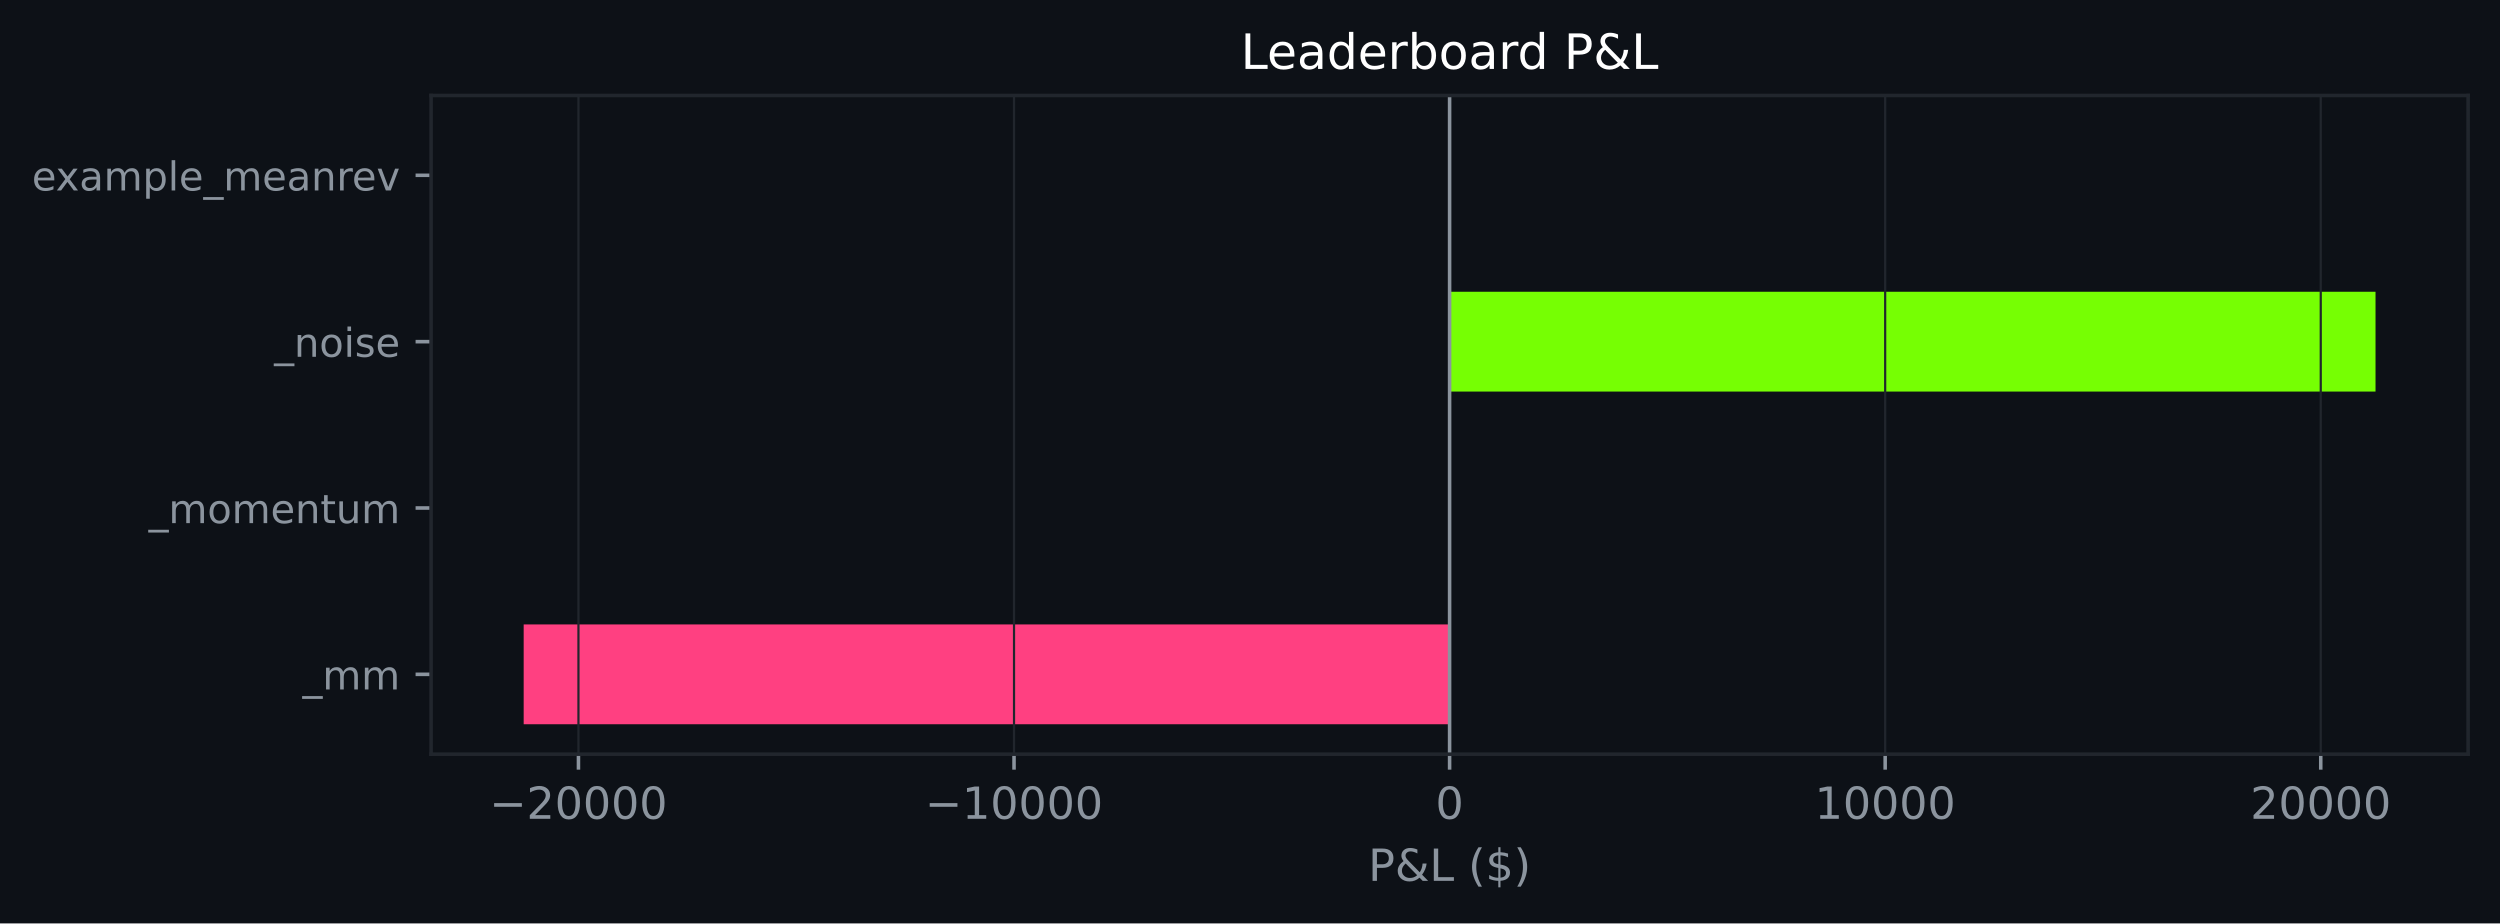
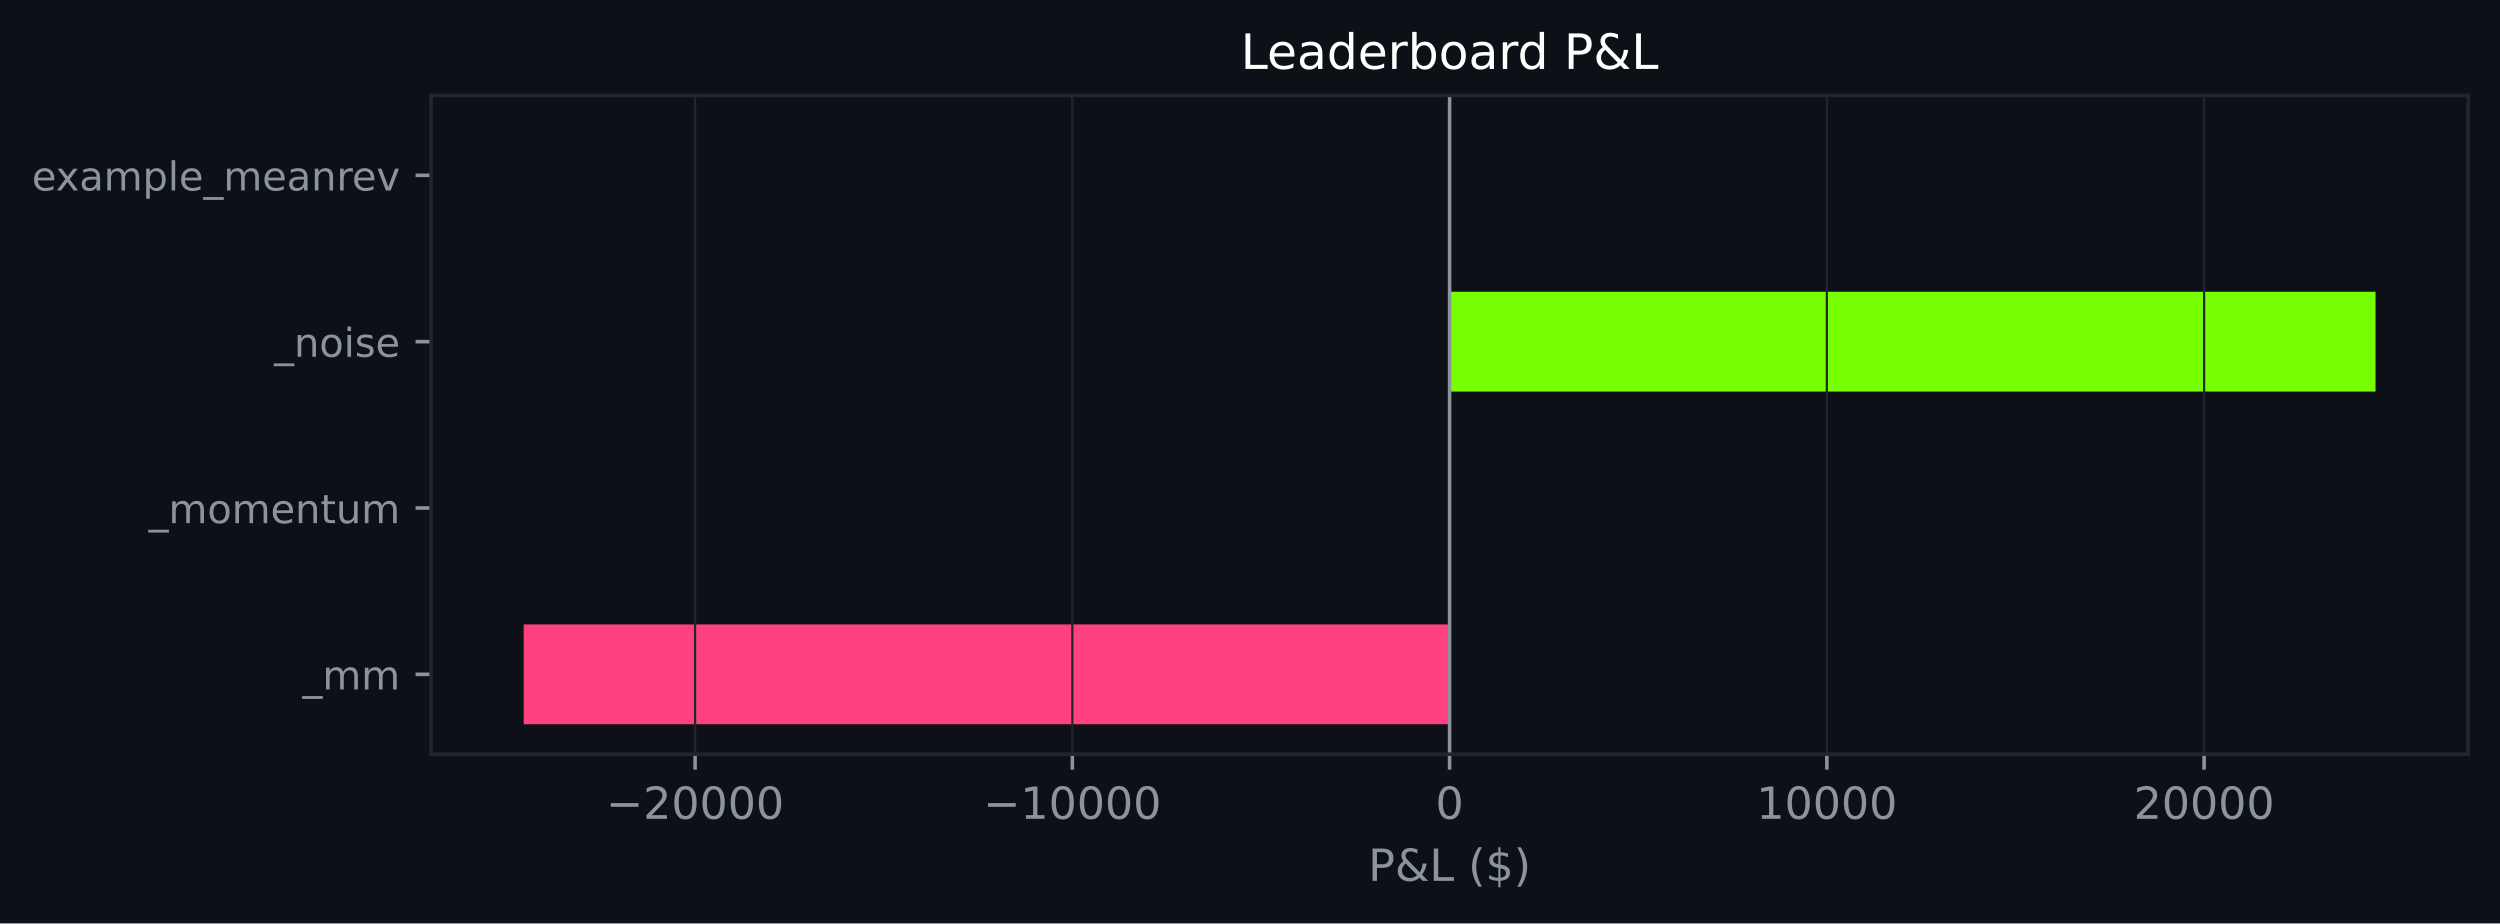
<svg xmlns="http://www.w3.org/2000/svg" xmlns:xlink="http://www.w3.org/1999/xlink" width="564.45pt" height="208.479pt" viewBox="0 0 564.45 208.479" version="1.1">
  <defs>
    <style type="text/css">*{stroke-linejoin: round; stroke-linecap: butt}</style>
  </defs>
  <g id="figure_1">
    <g id="patch_1">
      <path d="M 0 208.479  L 564.45 208.479  L 564.45 0  L 0 0  z " style="fill: #0d1117" />
    </g>
    <g id="axes_1">
      <g id="patch_2">
        <path d="M 97.33 170.279  L 557.25 170.279  L 557.25 21.558  L 97.33 21.558  z " style="fill: #0d1117" />
      </g>
      <g id="patch_3">
-         <path d="M 327.29 163.519  L 118.236 163.519  L 118.236 140.985  L 327.29 140.985  z " clip-path="url(#p7a07cdcfaf)" style="fill: #ff4081" />
+         <path d="M 327.29 163.519  L 118.236 163.519  L 118.236 140.985  L 327.29 140.985  z " clip-path="url(#pf7973a9837)" style="fill: #ff4081" />
      </g>
      <g id="patch_4">
-         <path d="M 327.29 125.963  L 327.29 125.963  L 327.29 103.43  L 327.29 103.43  z " clip-path="url(#p7a07cdcfaf)" style="fill: #76ff03" />
+         <path d="M 327.29 125.963  L 327.29 125.963  L 327.29 103.43  L 327.29 103.43  z " clip-path="url(#pf7973a9837)" style="fill: #76ff03" />
      </g>
      <g id="patch_5">
-         <path d="M 327.29 88.407  L 536.345 88.407  L 536.345 65.874  L 327.29 65.874  z " clip-path="url(#p7a07cdcfaf)" style="fill: #76ff03" />
+         <path d="M 327.29 88.407  L 536.345 88.407  L 536.345 65.874  L 327.29 65.874  z " clip-path="url(#pf7973a9837)" style="fill: #76ff03" />
      </g>
      <g id="patch_6">
-         <path d="M 327.29 50.852  L 327.29 50.852  L 327.29 28.318  L 327.29 28.318  z " clip-path="url(#p7a07cdcfaf)" style="fill: #76ff03" />
+         <path d="M 327.29 50.852  L 327.29 50.852  L 327.29 28.318  L 327.29 28.318  z " clip-path="url(#pf7973a9837)" style="fill: #76ff03" />
      </g>
      <g id="matplotlib.axis_1">
        <g id="xtick_1">
          <g id="line2d_1">
-             <path d="M 130.602 170.279  L 130.602 21.558  " clip-path="url(#p7a07cdcfaf)" style="fill: none; stroke: #21262d; stroke-width: 0.5; stroke-linecap: square" />
+             <path d="M 156.938 170.279  L 156.938 21.558  " clip-path="url(#pf7973a9837)" style="fill: none; stroke: #21262d; stroke-width: 0.5; stroke-linecap: square" />
          </g>
          <g id="line2d_2">
            <defs>
-               <path id="m0fa1892781" d="M 0 0  L 0 3.5  " style="stroke: #8b949e; stroke-width: 0.8" />
+               <path id="m19ab726700" d="M 0 0  L 0 3.5  " style="stroke: #8b949e; stroke-width: 0.8" />
            </defs>
            <g>
-               <use xlink:href="#m0fa1892781" x="130.602" y="170.279" style="fill: #8b949e; stroke: #8b949e; stroke-width: 0.8" />
+               <use xlink:href="#m19ab726700" x="156.938" y="170.279" style="fill: #8b949e; stroke: #8b949e; stroke-width: 0.8" />
            </g>
          </g>
          <g id="text_1">
-             <g style="fill: #8b949e" transform="translate(110.5063 184.8762) scale(0.1 -0.1)">
+             <g style="fill: #8b949e" transform="translate(136.8418 184.8762) scale(0.1 -0.1)">
              <defs>
                <path id="DejaVuSans-c9c" d="M 678 2272  L 4684 2272  L 4684 1741  L 678 1741  L 678 2272  z " transform="scale(0.015625)" />
                <path id="DejaVuSans-15" d="M 1228 531  L 3431 531  L 3431 0  L 469 0  L 469 531  Q 828 903 1448 1529  Q 2069 2156 2228 2338  Q 2531 2678 2651 2914  Q 2772 3150 2772 3378  Q 2772 3750 2511 3984  Q 2250 4219 1831 4219  Q 1534 4219 1204 4116  Q 875 4013 500 3803  L 500 4441  Q 881 4594 1212 4672  Q 1544 4750 1819 4750  Q 2544 4750 2975 4387  Q 3406 4025 3406 3419  Q 3406 3131 3298 2873  Q 3191 2616 2906 2266  Q 2828 2175 2409 1742  Q 1991 1309 1228 531  z " transform="scale(0.015625)" />
                <path id="DejaVuSans-13" d="M 2034 4250  Q 1547 4250 1301 3770  Q 1056 3291 1056 2328  Q 1056 1369 1301 889  Q 1547 409 2034 409  Q 2525 409 2770 889  Q 3016 1369 3016 2328  Q 3016 3291 2770 3770  Q 2525 4250 2034 4250  z M 2034 4750  Q 2819 4750 3233 4129  Q 3647 3509 3647 2328  Q 3647 1150 3233 529  Q 2819 -91 2034 -91  Q 1250 -91 836 529  Q 422 1150 422 2328  Q 422 3509 836 4129  Q 1250 4750 2034 4750  z " transform="scale(0.015625)" />
              </defs>
              <use xlink:href="#DejaVuSans-c9c" />
              <use xlink:href="#DejaVuSans-15" transform="translate(83.79688 0)" />
              <use xlink:href="#DejaVuSans-13" transform="translate(147.4219 0)" />
              <use xlink:href="#DejaVuSans-13" transform="translate(211.0469 0)" />
              <use xlink:href="#DejaVuSans-13" transform="translate(274.6719 0)" />
              <use xlink:href="#DejaVuSans-13" transform="translate(338.2969 0)" />
            </g>
          </g>
        </g>
        <g id="xtick_2">
          <g id="line2d_3">
-             <path d="M 228.946 170.279  L 228.946 21.558  " clip-path="url(#p7a07cdcfaf)" style="fill: none; stroke: #21262d; stroke-width: 0.5; stroke-linecap: square" />
+             <path d="M 242.114 170.279  L 242.114 21.558  " clip-path="url(#pf7973a9837)" style="fill: none; stroke: #21262d; stroke-width: 0.5; stroke-linecap: square" />
          </g>
          <g id="line2d_4">
            <g>
-               <use xlink:href="#m0fa1892781" x="228.946" y="170.279" style="fill: #8b949e; stroke: #8b949e; stroke-width: 0.8" />
+               <use xlink:href="#m19ab726700" x="242.114" y="170.279" style="fill: #8b949e; stroke: #8b949e; stroke-width: 0.8" />
            </g>
          </g>
          <g id="text_2">
-             <g style="fill: #8b949e" transform="translate(208.8503 184.8762) scale(0.1 -0.1)">
+             <g style="fill: #8b949e" transform="translate(222.0181 184.8762) scale(0.1 -0.1)">
              <defs>
                <path id="DejaVuSans-14" d="M 794 531  L 1825 531  L 1825 4091  L 703 3866  L 703 4441  L 1819 4666  L 2450 4666  L 2450 531  L 3481 531  L 3481 0  L 794 0  L 794 531  z " transform="scale(0.015625)" />
              </defs>
              <use xlink:href="#DejaVuSans-c9c" />
              <use xlink:href="#DejaVuSans-14" transform="translate(83.79688 0)" />
              <use xlink:href="#DejaVuSans-13" transform="translate(147.4219 0)" />
              <use xlink:href="#DejaVuSans-13" transform="translate(211.0469 0)" />
              <use xlink:href="#DejaVuSans-13" transform="translate(274.6719 0)" />
              <use xlink:href="#DejaVuSans-13" transform="translate(338.2969 0)" />
            </g>
          </g>
        </g>
        <g id="xtick_3">
          <g id="line2d_5">
-             <path d="M 327.29 170.279  L 327.29 21.558  " clip-path="url(#p7a07cdcfaf)" style="fill: none; stroke: #21262d; stroke-width: 0.5; stroke-linecap: square" />
+             <path d="M 327.29 170.279  L 327.29 21.558  " clip-path="url(#pf7973a9837)" style="fill: none; stroke: #21262d; stroke-width: 0.5; stroke-linecap: square" />
          </g>
          <g id="line2d_6">
            <g>
-               <use xlink:href="#m0fa1892781" x="327.29" y="170.279" style="fill: #8b949e; stroke: #8b949e; stroke-width: 0.8" />
+               <use xlink:href="#m19ab726700" x="327.29" y="170.279" style="fill: #8b949e; stroke: #8b949e; stroke-width: 0.8" />
            </g>
          </g>
          <g id="text_3">
            <g style="fill: #8b949e" transform="translate(324.1092 184.8762) scale(0.1 -0.1)">
              <use xlink:href="#DejaVuSans-13" />
            </g>
          </g>
        </g>
        <g id="xtick_4">
          <g id="line2d_7">
-             <path d="M 425.635 170.279  L 425.635 21.558  " clip-path="url(#p7a07cdcfaf)" style="fill: none; stroke: #21262d; stroke-width: 0.5; stroke-linecap: square" />
+             <path d="M 412.467 170.279  L 412.467 21.558  " clip-path="url(#pf7973a9837)" style="fill: none; stroke: #21262d; stroke-width: 0.5; stroke-linecap: square" />
          </g>
          <g id="line2d_8">
            <g>
-               <use xlink:href="#m0fa1892781" x="425.635" y="170.279" style="fill: #8b949e; stroke: #8b949e; stroke-width: 0.8" />
+               <use xlink:href="#m19ab726700" x="412.467" y="170.279" style="fill: #8b949e; stroke: #8b949e; stroke-width: 0.8" />
            </g>
          </g>
          <g id="text_4">
-             <g style="fill: #8b949e" transform="translate(409.7283 184.8762) scale(0.1 -0.1)">
+             <g style="fill: #8b949e" transform="translate(396.5605 184.8762) scale(0.1 -0.1)">
              <use xlink:href="#DejaVuSans-14" />
              <use xlink:href="#DejaVuSans-13" transform="translate(63.625 0)" />
              <use xlink:href="#DejaVuSans-13" transform="translate(127.25 0)" />
              <use xlink:href="#DejaVuSans-13" transform="translate(190.875 0)" />
              <use xlink:href="#DejaVuSans-13" transform="translate(254.5 0)" />
            </g>
          </g>
        </g>
        <g id="xtick_5">
          <g id="line2d_9">
-             <path d="M 523.979 170.279  L 523.979 21.558  " clip-path="url(#p7a07cdcfaf)" style="fill: none; stroke: #21262d; stroke-width: 0.5; stroke-linecap: square" />
+             <path d="M 497.643 170.279  L 497.643 21.558  " clip-path="url(#pf7973a9837)" style="fill: none; stroke: #21262d; stroke-width: 0.5; stroke-linecap: square" />
          </g>
          <g id="line2d_10">
            <g>
-               <use xlink:href="#m0fa1892781" x="523.979" y="170.279" style="fill: #8b949e; stroke: #8b949e; stroke-width: 0.8" />
+               <use xlink:href="#m19ab726700" x="497.643" y="170.279" style="fill: #8b949e; stroke: #8b949e; stroke-width: 0.8" />
            </g>
          </g>
          <g id="text_5">
-             <g style="fill: #8b949e" transform="translate(508.0723 184.8762) scale(0.1 -0.1)">
+             <g style="fill: #8b949e" transform="translate(481.7368 184.8762) scale(0.1 -0.1)">
              <use xlink:href="#DejaVuSans-15" />
              <use xlink:href="#DejaVuSans-13" transform="translate(63.625 0)" />
              <use xlink:href="#DejaVuSans-13" transform="translate(127.25 0)" />
              <use xlink:href="#DejaVuSans-13" transform="translate(190.875 0)" />
              <use xlink:href="#DejaVuSans-13" transform="translate(254.5 0)" />
            </g>
          </g>
        </g>
        <g id="text_6">
          <g style="fill: #8b949e" transform="translate(308.9186 198.877) scale(0.1 -0.1)">
            <defs>
              <path id="DejaVuSans-33" d="M 1259 4147  L 1259 2394  L 2053 2394  Q 2494 2394 2734 2622  Q 2975 2850 2975 3272  Q 2975 3691 2734 3919  Q 2494 4147 2053 4147  L 1259 4147  z M 628 4666  L 2053 4666  Q 2838 4666 3239 4311  Q 3641 3956 3641 3272  Q 3641 2581 3239 2228  Q 2838 1875 2053 1875  L 1259 1875  L 1259 0  L 628 0  L 628 4666  z " transform="scale(0.015625)" />
              <path id="DejaVuSans-9" d="M 1556 2509  Q 1272 2256 1139 2004  Q 1006 1753 1006 1478  Q 1006 1022 1337 719  Q 1669 416 2169 416  Q 2466 416 2725 514  Q 2984 613 3213 813  L 1556 2509  z M 1997 2859  L 3584 1234  Q 3769 1513 3872 1830  Q 3975 2147 3994 2503  L 4575 2503  Q 4538 2091 4375 1687  Q 4213 1284 3922 891  L 4794 0  L 4006 0  L 3559 459  Q 3234 181 2878 45  Q 2522 -91 2113 -91  Q 1359 -91 881 339  Q 403 769 403 1441  Q 403 1841 612 2192  Q 822 2544 1241 2853  Q 1091 3050 1012 3245  Q 934 3441 934 3628  Q 934 4134 1281 4442  Q 1628 4750 2203 4750  Q 2463 4750 2720 4694  Q 2978 4638 3244 4525  L 3244 3956  Q 2972 4103 2725 4179  Q 2478 4256 2266 4256  Q 1938 4256 1733 4082  Q 1528 3909 1528 3634  Q 1528 3475 1620 3314  Q 1713 3153 1997 2859  z " transform="scale(0.015625)" />
              <path id="DejaVuSans-2f" d="M 628 4666  L 1259 4666  L 1259 531  L 3531 531  L 3531 0  L 628 0  L 628 4666  z " transform="scale(0.015625)" />
              <path id="DejaVuSans-3" transform="scale(0.015625)" />
              <path id="DejaVuSans-b" d="M 1984 4856  Q 1566 4138 1362 3434  Q 1159 2731 1159 2009  Q 1159 1288 1364 580  Q 1569 -128 1984 -844  L 1484 -844  Q 1016 -109 783 600  Q 550 1309 550 2009  Q 550 2706 781 3412  Q 1013 4119 1484 4856  L 1984 4856  z " transform="scale(0.015625)" />
              <path id="DejaVuSans-7" d="M 2163 -941  L 1850 -941  L 1847 0  Q 1519 6 1191 76  Q 863 147 531 288  L 531 850  Q 850 650 1176 548  Q 1503 447 1850 444  L 1850 1869  Q 1159 1981 845 2250  Q 531 2519 531 2988  Q 531 3497 872 3790  Q 1213 4084 1850 4128  L 1850 4863  L 2163 4863  L 2163 4138  Q 2453 4125 2725 4076  Q 2997 4028 3256 3944  L 3256 3397  Q 2997 3528 2723 3600  Q 2450 3672 2163 3684  L 2163 2350  Q 2872 2241 3206 1959  Q 3541 1678 3541 1191  Q 3541 663 3186 358  Q 2831 53 2163 6  L 2163 -941  z M 1850 2406  L 1850 3688  Q 1488 3647 1297 3481  Q 1106 3316 1106 3041  Q 1106 2772 1282 2622  Q 1459 2472 1850 2406  z M 2163 1806  L 2163 453  Q 2559 506 2761 678  Q 2963 850 2963 1131  Q 2963 1406 2770 1568  Q 2578 1731 2163 1806  z " transform="scale(0.015625)" />
              <path id="DejaVuSans-c" d="M 513 4856  L 1013 4856  Q 1481 4119 1714 3412  Q 1947 2706 1947 2009  Q 1947 1309 1714 600  Q 1481 -109 1013 -844  L 513 -844  Q 928 -128 1133 580  Q 1338 1288 1338 2009  Q 1338 2731 1133 3434  Q 928 4138 513 4856  z " transform="scale(0.015625)" />
            </defs>
            <use xlink:href="#DejaVuSans-33" />
            <use xlink:href="#DejaVuSans-9" transform="translate(60.29688 0)" />
            <use xlink:href="#DejaVuSans-2f" transform="translate(138.2812 0)" />
            <use xlink:href="#DejaVuSans-3" transform="translate(194 0)" />
            <use xlink:href="#DejaVuSans-b" transform="translate(225.7812 0)" />
            <use xlink:href="#DejaVuSans-7" transform="translate(264.7969 0)" />
            <use xlink:href="#DejaVuSans-c" transform="translate(328.4219 0)" />
          </g>
        </g>
      </g>
      <g id="matplotlib.axis_2">
        <g id="ytick_1">
          <g id="line2d_11">
            <defs>
-               <path id="m78bea25148" d="M 0 0  L -3.5 0  " style="stroke: #8b949e; stroke-width: 0.8" />
+               <path id="m666dbf483c" d="M 0 0  L -3.5 0  " style="stroke: #8b949e; stroke-width: 0.8" />
            </defs>
            <g>
-               <use xlink:href="#m78bea25148" x="97.33" y="152.252" style="fill: #8b949e; stroke: #8b949e; stroke-width: 0.8" />
+               <use xlink:href="#m666dbf483c" x="97.33" y="152.252" style="fill: #8b949e; stroke: #8b949e; stroke-width: 0.8" />
            </g>
          </g>
          <g id="text_7">
            <g style="fill: #8b949e" transform="translate(68.29734 155.6708) scale(0.09 -0.09)">
              <defs>
                <path id="DejaVuSans-42" d="M 3263 -1063  L 3263 -1509  L -63 -1509  L -63 -1063  L 3263 -1063  z " transform="scale(0.015625)" />
                <path id="DejaVuSans-50" d="M 3328 2828  Q 3544 3216 3844 3400  Q 4144 3584 4550 3584  Q 5097 3584 5394 3201  Q 5691 2819 5691 2113  L 5691 0  L 5113 0  L 5113 2094  Q 5113 2597 4934 2840  Q 4756 3084 4391 3084  Q 3944 3084 3684 2787  Q 3425 2491 3425 1978  L 3425 0  L 2847 0  L 2847 2094  Q 2847 2600 2669 2842  Q 2491 3084 2119 3084  Q 1678 3084 1418 2786  Q 1159 2488 1159 1978  L 1159 0  L 581 0  L 581 3500  L 1159 3500  L 1159 2956  Q 1356 3278 1631 3431  Q 1906 3584 2284 3584  Q 2666 3584 2933 3390  Q 3200 3197 3328 2828  z " transform="scale(0.015625)" />
              </defs>
              <use xlink:href="#DejaVuSans-42" />
              <use xlink:href="#DejaVuSans-50" transform="translate(50 0)" />
              <use xlink:href="#DejaVuSans-50" transform="translate(147.4062 0)" />
            </g>
          </g>
        </g>
        <g id="ytick_2">
          <g id="line2d_12">
            <g>
-               <use xlink:href="#m78bea25148" x="97.33" y="114.696" style="fill: #8b949e; stroke: #8b949e; stroke-width: 0.8" />
+               <use xlink:href="#m666dbf483c" x="97.33" y="114.696" style="fill: #8b949e; stroke: #8b949e; stroke-width: 0.8" />
            </g>
          </g>
          <g id="text_8">
            <g style="fill: #8b949e" transform="translate(33.55031 118.1152) scale(0.09 -0.09)">
              <defs>
                <path id="DejaVuSans-52" d="M 1959 3097  Q 1497 3097 1228 2736  Q 959 2375 959 1747  Q 959 1119 1226 758  Q 1494 397 1959 397  Q 2419 397 2687 759  Q 2956 1122 2956 1747  Q 2956 2369 2687 2733  Q 2419 3097 1959 3097  z M 1959 3584  Q 2709 3584 3137 3096  Q 3566 2609 3566 1747  Q 3566 888 3137 398  Q 2709 -91 1959 -91  Q 1206 -91 779 398  Q 353 888 353 1747  Q 353 2609 779 3096  Q 1206 3584 1959 3584  z " transform="scale(0.015625)" />
                <path id="DejaVuSans-48" d="M 3597 1894  L 3597 1613  L 953 1613  Q 991 1019 1311 708  Q 1631 397 2203 397  Q 2534 397 2845 478  Q 3156 559 3463 722  L 3463 178  Q 3153 47 2828 -22  Q 2503 -91 2169 -91  Q 1331 -91 842 396  Q 353 884 353 1716  Q 353 2575 817 3079  Q 1281 3584 2069 3584  Q 2775 3584 3186 3129  Q 3597 2675 3597 1894  z M 3022 2063  Q 3016 2534 2758 2815  Q 2500 3097 2075 3097  Q 1594 3097 1305 2825  Q 1016 2553 972 2059  L 3022 2063  z " transform="scale(0.015625)" />
                <path id="DejaVuSans-51" d="M 3513 2113  L 3513 0  L 2938 0  L 2938 2094  Q 2938 2591 2744 2837  Q 2550 3084 2163 3084  Q 1697 3084 1428 2787  Q 1159 2491 1159 1978  L 1159 0  L 581 0  L 581 3500  L 1159 3500  L 1159 2956  Q 1366 3272 1645 3428  Q 1925 3584 2291 3584  Q 2894 3584 3203 3211  Q 3513 2838 3513 2113  z " transform="scale(0.015625)" />
                <path id="DejaVuSans-57" d="M 1172 4494  L 1172 3500  L 2356 3500  L 2356 3053  L 1172 3053  L 1172 1153  Q 1172 725 1289 603  Q 1406 481 1766 481  L 2356 481  L 2356 0  L 1766 0  Q 1100 0 847 248  Q 594 497 594 1153  L 594 3053  L 172 3053  L 172 3500  L 594 3500  L 594 4494  L 1172 4494  z " transform="scale(0.015625)" />
                <path id="DejaVuSans-58" d="M 544 1381  L 544 3500  L 1119 3500  L 1119 1403  Q 1119 906 1312 657  Q 1506 409 1894 409  Q 2359 409 2629 706  Q 2900 1003 2900 1516  L 2900 3500  L 3475 3500  L 3475 0  L 2900 0  L 2900 538  Q 2691 219 2414 64  Q 2138 -91 1772 -91  Q 1169 -91 856 284  Q 544 659 544 1381  z M 1991 3584  L 1991 3584  z " transform="scale(0.015625)" />
              </defs>
              <use xlink:href="#DejaVuSans-42" />
              <use xlink:href="#DejaVuSans-50" transform="translate(50 0)" />
              <use xlink:href="#DejaVuSans-52" transform="translate(147.4062 0)" />
              <use xlink:href="#DejaVuSans-50" transform="translate(208.5938 0)" />
              <use xlink:href="#DejaVuSans-48" transform="translate(306 0)" />
              <use xlink:href="#DejaVuSans-51" transform="translate(367.5312 0)" />
              <use xlink:href="#DejaVuSans-57" transform="translate(430.9062 0)" />
              <use xlink:href="#DejaVuSans-58" transform="translate(470.1094 0)" />
              <use xlink:href="#DejaVuSans-50" transform="translate(533.4844 0)" />
            </g>
          </g>
        </g>
        <g id="ytick_3">
          <g id="line2d_13">
            <g>
-               <use xlink:href="#m78bea25148" x="97.33" y="77.141" style="fill: #8b949e; stroke: #8b949e; stroke-width: 0.8" />
+               <use xlink:href="#m666dbf483c" x="97.33" y="77.141" style="fill: #8b949e; stroke: #8b949e; stroke-width: 0.8" />
            </g>
          </g>
          <g id="text_9">
            <g style="fill: #8b949e" transform="translate(61.89328 80.55989) scale(0.09 -0.09)">
              <defs>
                <path id="DejaVuSans-4c" d="M 603 3500  L 1178 3500  L 1178 0  L 603 0  L 603 3500  z M 603 4863  L 1178 4863  L 1178 4134  L 603 4134  L 603 4863  z " transform="scale(0.015625)" />
                <path id="DejaVuSans-56" d="M 2834 3397  L 2834 2853  Q 2591 2978 2328 3040  Q 2066 3103 1784 3103  Q 1356 3103 1142 2972  Q 928 2841 928 2578  Q 928 2378 1081 2264  Q 1234 2150 1697 2047  L 1894 2003  Q 2506 1872 2764 1633  Q 3022 1394 3022 966  Q 3022 478 2636 193  Q 2250 -91 1575 -91  Q 1294 -91 989 -36  Q 684 19 347 128  L 347 722  Q 666 556 975 473  Q 1284 391 1588 391  Q 1994 391 2212 530  Q 2431 669 2431 922  Q 2431 1156 2273 1281  Q 2116 1406 1581 1522  L 1381 1569  Q 847 1681 609 1914  Q 372 2147 372 2553  Q 372 3047 722 3315  Q 1072 3584 1716 3584  Q 2034 3584 2315 3537  Q 2597 3491 2834 3397  z " transform="scale(0.015625)" />
              </defs>
              <use xlink:href="#DejaVuSans-42" />
              <use xlink:href="#DejaVuSans-51" transform="translate(50 0)" />
              <use xlink:href="#DejaVuSans-52" transform="translate(113.375 0)" />
              <use xlink:href="#DejaVuSans-4c" transform="translate(174.5625 0)" />
              <use xlink:href="#DejaVuSans-56" transform="translate(202.3438 0)" />
              <use xlink:href="#DejaVuSans-48" transform="translate(254.4375 0)" />
            </g>
          </g>
        </g>
        <g id="ytick_4">
          <g id="line2d_14">
            <g>
-               <use xlink:href="#m78bea25148" x="97.33" y="39.585" style="fill: #8b949e; stroke: #8b949e; stroke-width: 0.8" />
+               <use xlink:href="#m666dbf483c" x="97.33" y="39.585" style="fill: #8b949e; stroke: #8b949e; stroke-width: 0.8" />
            </g>
          </g>
          <g id="text_10">
            <g style="fill: #8b949e" transform="translate(7.2 43.00427) scale(0.09 -0.09)">
              <defs>
                <path id="DejaVuSans-5b" d="M 3513 3500  L 2247 1797  L 3578 0  L 2900 0  L 1881 1375  L 863 0  L 184 0  L 1544 1831  L 300 3500  L 978 3500  L 1906 2253  L 2834 3500  L 3513 3500  z " transform="scale(0.015625)" />
                <path id="DejaVuSans-44" d="M 2194 1759  Q 1497 1759 1228 1600  Q 959 1441 959 1056  Q 959 750 1161 570  Q 1363 391 1709 391  Q 2188 391 2477 730  Q 2766 1069 2766 1631  L 2766 1759  L 2194 1759  z M 3341 1997  L 3341 0  L 2766 0  L 2766 531  Q 2569 213 2275 61  Q 1981 -91 1556 -91  Q 1019 -91 701 211  Q 384 513 384 1019  Q 384 1609 779 1909  Q 1175 2209 1959 2209  L 2766 2209  L 2766 2266  Q 2766 2663 2505 2880  Q 2244 3097 1772 3097  Q 1472 3097 1187 3025  Q 903 2953 641 2809  L 641 3341  Q 956 3463 1253 3523  Q 1550 3584 1831 3584  Q 2591 3584 2966 3190  Q 3341 2797 3341 1997  z " transform="scale(0.015625)" />
                <path id="DejaVuSans-53" d="M 1159 525  L 1159 -1331  L 581 -1331  L 581 3500  L 1159 3500  L 1159 2969  Q 1341 3281 1617 3432  Q 1894 3584 2278 3584  Q 2916 3584 3314 3078  Q 3713 2572 3713 1747  Q 3713 922 3314 415  Q 2916 -91 2278 -91  Q 1894 -91 1617 61  Q 1341 213 1159 525  z M 3116 1747  Q 3116 2381 2855 2742  Q 2594 3103 2138 3103  Q 1681 3103 1420 2742  Q 1159 2381 1159 1747  Q 1159 1113 1420 752  Q 1681 391 2138 391  Q 2594 391 2855 752  Q 3116 1113 3116 1747  z " transform="scale(0.015625)" />
                <path id="DejaVuSans-4f" d="M 603 4863  L 1178 4863  L 1178 0  L 603 0  L 603 4863  z " transform="scale(0.015625)" />
                <path id="DejaVuSans-55" d="M 2631 2963  Q 2534 3019 2420 3045  Q 2306 3072 2169 3072  Q 1681 3072 1420 2755  Q 1159 2438 1159 1844  L 1159 0  L 581 0  L 581 3500  L 1159 3500  L 1159 2956  Q 1341 3275 1631 3429  Q 1922 3584 2338 3584  Q 2397 3584 2469 3576  Q 2541 3569 2628 3553  L 2631 2963  z " transform="scale(0.015625)" />
                <path id="DejaVuSans-59" d="M 191 3500  L 800 3500  L 1894 563  L 2988 3500  L 3597 3500  L 2284 0  L 1503 0  L 191 3500  z " transform="scale(0.015625)" />
              </defs>
              <use xlink:href="#DejaVuSans-48" />
              <use xlink:href="#DejaVuSans-5b" transform="translate(59.78125 0)" />
              <use xlink:href="#DejaVuSans-44" transform="translate(118.9688 0)" />
              <use xlink:href="#DejaVuSans-50" transform="translate(180.25 0)" />
              <use xlink:href="#DejaVuSans-53" transform="translate(277.6562 0)" />
              <use xlink:href="#DejaVuSans-4f" transform="translate(341.1406 0)" />
              <use xlink:href="#DejaVuSans-48" transform="translate(368.9219 0)" />
              <use xlink:href="#DejaVuSans-42" transform="translate(430.4531 0)" />
              <use xlink:href="#DejaVuSans-50" transform="translate(480.4531 0)" />
              <use xlink:href="#DejaVuSans-48" transform="translate(577.8594 0)" />
              <use xlink:href="#DejaVuSans-44" transform="translate(639.3906 0)" />
              <use xlink:href="#DejaVuSans-51" transform="translate(700.6719 0)" />
              <use xlink:href="#DejaVuSans-55" transform="translate(764.0469 0)" />
              <use xlink:href="#DejaVuSans-48" transform="translate(802.9531 0)" />
              <use xlink:href="#DejaVuSans-59" transform="translate(864.4844 0)" />
            </g>
          </g>
        </g>
      </g>
      <g id="line2d_15">
-         <path d="M 327.29 170.279  L 327.29 21.558  " clip-path="url(#p7a07cdcfaf)" style="fill: none; stroke: #8b949e; stroke-width: 0.8; stroke-linecap: square" />
+         <path d="M 327.29 170.279  L 327.29 21.558  " clip-path="url(#pf7973a9837)" style="fill: none; stroke: #8b949e; stroke-width: 0.8; stroke-linecap: square" />
      </g>
      <g id="patch_7">
        <path d="M 97.33 170.279  L 97.33 21.558  " style="fill: none; stroke: #21262d; stroke-width: 0.8; stroke-linejoin: miter; stroke-linecap: square" />
      </g>
      <g id="patch_8">
        <path d="M 557.25 170.279  L 557.25 21.558  " style="fill: none; stroke: #21262d; stroke-width: 0.8; stroke-linejoin: miter; stroke-linecap: square" />
      </g>
      <g id="patch_9">
        <path d="M 97.33 170.279  L 557.25 170.279  " style="fill: none; stroke: #21262d; stroke-width: 0.8; stroke-linejoin: miter; stroke-linecap: square" />
      </g>
      <g id="patch_10">
        <path d="M 97.33 21.558  L 557.25 21.558  " style="fill: none; stroke: #21262d; stroke-width: 0.8; stroke-linejoin: miter; stroke-linecap: square" />
      </g>
      <g id="text_11">
        <g style="fill: #ffffff" transform="translate(280.1288 15.55828) scale(0.11 -0.11)">
          <defs>
            <path id="DejaVuSans-47" d="M 2906 2969  L 2906 4863  L 3481 4863  L 3481 0  L 2906 0  L 2906 525  Q 2725 213 2448 61  Q 2172 -91 1784 -91  Q 1150 -91 751 415  Q 353 922 353 1747  Q 353 2572 751 3078  Q 1150 3584 1784 3584  Q 2172 3584 2448 3432  Q 2725 3281 2906 2969  z M 947 1747  Q 947 1113 1208 752  Q 1469 391 1925 391  Q 2381 391 2643 752  Q 2906 1113 2906 1747  Q 2906 2381 2643 2742  Q 2381 3103 1925 3103  Q 1469 3103 1208 2742  Q 947 2381 947 1747  z " transform="scale(0.015625)" />
            <path id="DejaVuSans-45" d="M 3116 1747  Q 3116 2381 2855 2742  Q 2594 3103 2138 3103  Q 1681 3103 1420 2742  Q 1159 2381 1159 1747  Q 1159 1113 1420 752  Q 1681 391 2138 391  Q 2594 391 2855 752  Q 3116 1113 3116 1747  z M 1159 2969  Q 1341 3281 1617 3432  Q 1894 3584 2278 3584  Q 2916 3584 3314 3078  Q 3713 2572 3713 1747  Q 3713 922 3314 415  Q 2916 -91 2278 -91  Q 1894 -91 1617 61  Q 1341 213 1159 525  L 1159 0  L 581 0  L 581 4863  L 1159 4863  L 1159 2969  z " transform="scale(0.015625)" />
          </defs>
          <use xlink:href="#DejaVuSans-2f" />
          <use xlink:href="#DejaVuSans-48" transform="translate(53.96875 0)" />
          <use xlink:href="#DejaVuSans-44" transform="translate(115.5 0)" />
          <use xlink:href="#DejaVuSans-47" transform="translate(176.7812 0)" />
          <use xlink:href="#DejaVuSans-48" transform="translate(240.2656 0)" />
          <use xlink:href="#DejaVuSans-55" transform="translate(301.7969 0)" />
          <use xlink:href="#DejaVuSans-45" transform="translate(342.9062 0)" />
          <use xlink:href="#DejaVuSans-52" transform="translate(406.3906 0)" />
          <use xlink:href="#DejaVuSans-44" transform="translate(467.5781 0)" />
          <use xlink:href="#DejaVuSans-55" transform="translate(528.8594 0)" />
          <use xlink:href="#DejaVuSans-47" transform="translate(568.2188 0)" />
          <use xlink:href="#DejaVuSans-3" transform="translate(631.7031 0)" />
          <use xlink:href="#DejaVuSans-33" transform="translate(663.4844 0)" />
          <use xlink:href="#DejaVuSans-9" transform="translate(723.7812 0)" />
          <use xlink:href="#DejaVuSans-2f" transform="translate(801.7656 0)" />
        </g>
      </g>
    </g>
  </g>
  <defs>
-     <clipPath id="p7a07cdcfaf">
+     <clipPath id="pf7973a9837">
      <rect x="97.33" y="21.558" width="459.92" height="148.72" />
    </clipPath>
  </defs>
</svg>
